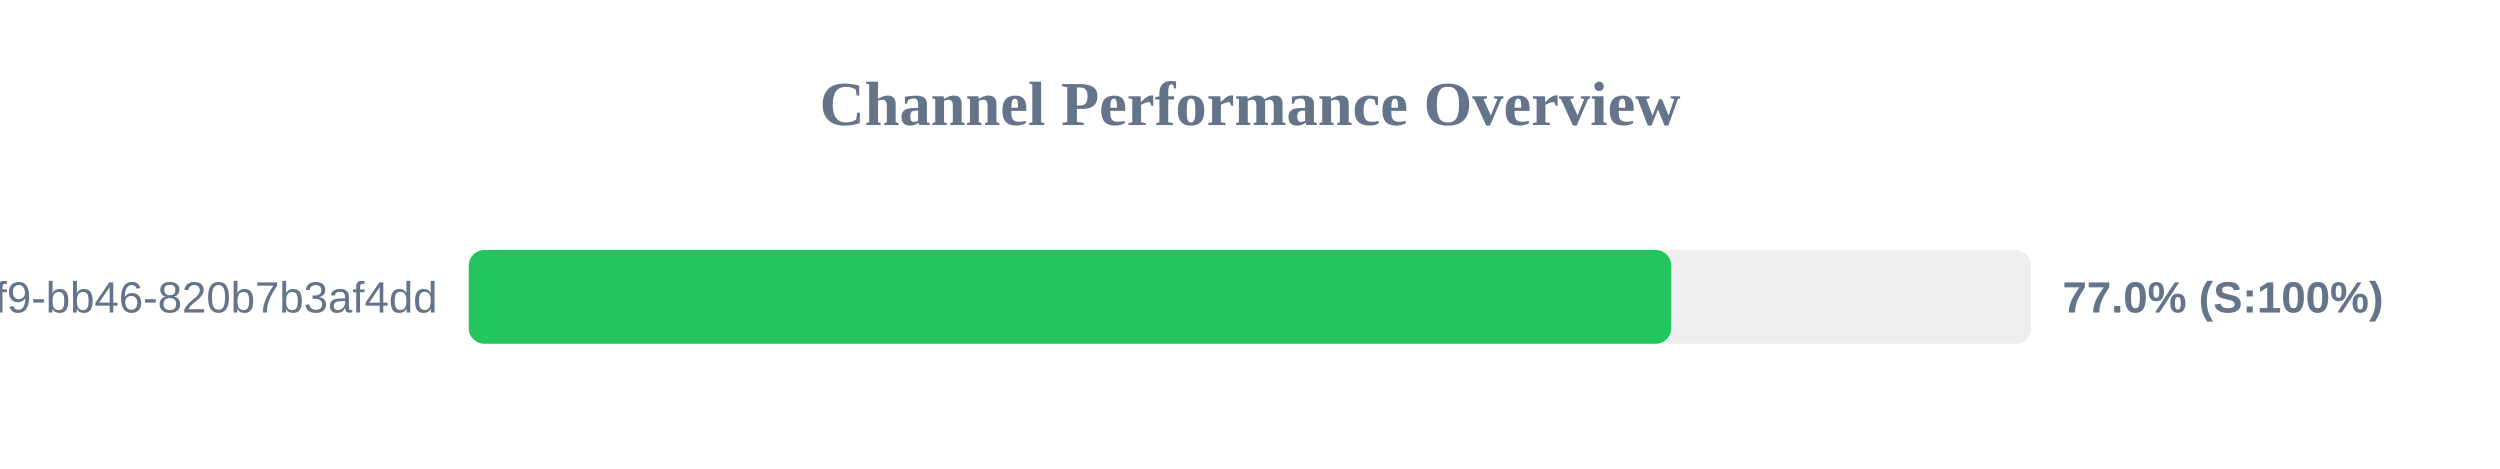
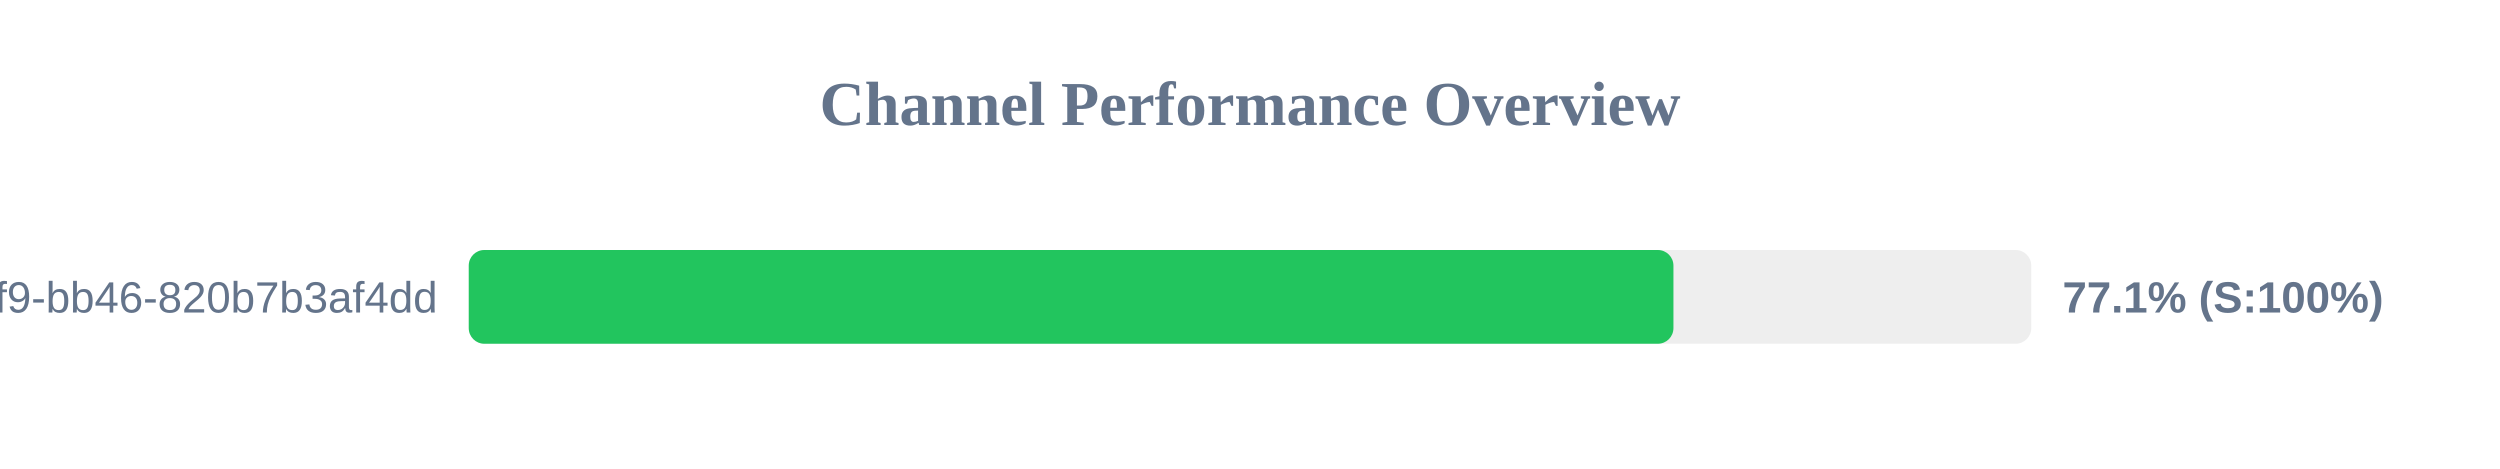
<svg xmlns="http://www.w3.org/2000/svg" width="800" height="150" version="1.1">
  <style>
        .row { font: 14px Arial; fill: #64748b; }
        .score { font: bold 14px Arial; fill: #64748b; }
    </style>
  <text x="400" y="40" text-anchor="middle" font-size="20px" font-weight="bold" fill="#64748b">Channel Performance Overview</text>
  <rect x="150" y="80" width="500" height="30" fill="#eee" rx="5" />
-   <rect x="150" y="80" width="384.8" height="30" fill="#22c55e" rx="5" />
+   <rect x="150" y="80" width="385.5" height="30" fill="#22c55e" rx="5" />
  <text x="140" y="100" text-anchor="end" class="row">?uuid=80b2ac81-ba69-41f9-bb46-820b7b3af4dd</text>
-   <text x="660" y="100" text-anchor="start" class="score">77.0% (S:100%)</text>
+   <text x="660" y="100" text-anchor="start" class="score">77.1% (S:100%)</text>
</svg>
